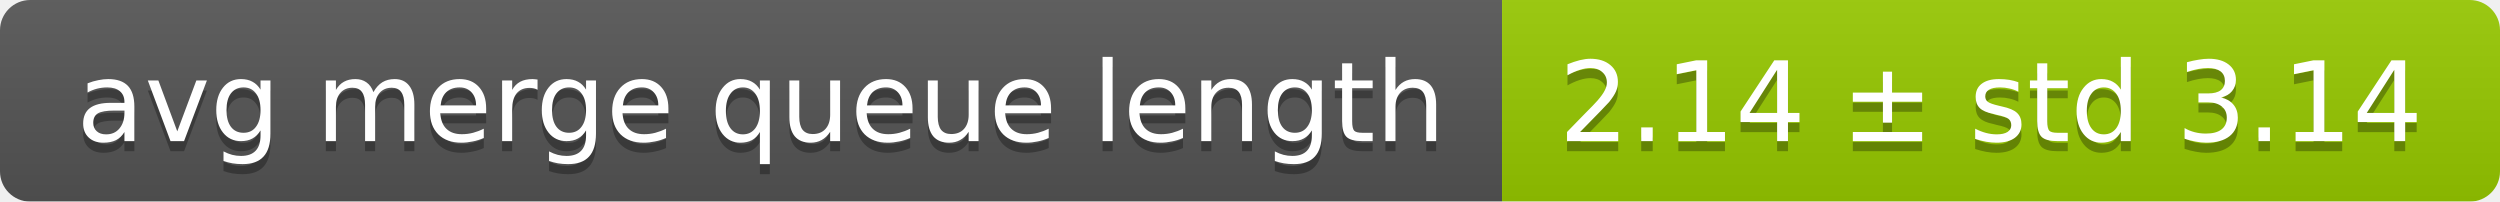
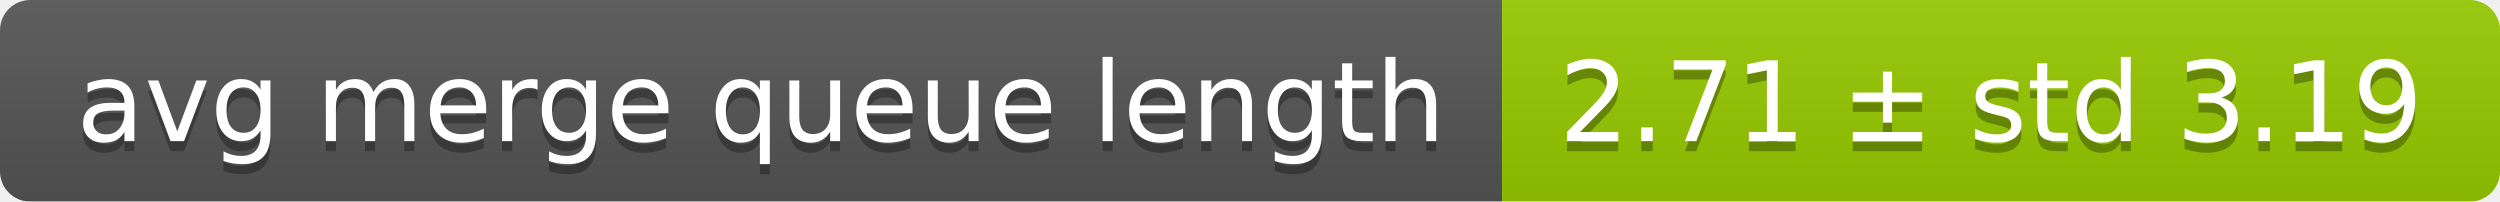
<svg xmlns="http://www.w3.org/2000/svg" width="248" height="20">
  <linearGradient id="smooth" x2="0" y2="100%">
    <stop offset="0" stop-color="#bbb" stop-opacity=".1" />
    <stop offset="1" stop-opacity=".1" />
  </linearGradient>
  <mask id="round">
    <rect width="248" height="20" rx="3" fill="#fff" />
  </mask>
  <g mask="url(#round)">
    <rect width="149" height="20" fill="#555" />
    <rect x="149" width="99" height="20" fill="#97ca00" />
    <rect width="248" height="20" fill="url(#smooth)" />
  </g>
  <g fill="#fff" text-anchor="middle" font-family="DejaVu Sans,Verdana,Geneva,sans-serif" font-size="11">
    <text x="75.5" y="15" fill="#010101" fill-opacity=".3">avg merge queue length</text>
    <text x="75.5" y="14">avg merge queue length</text>
-     <text x="197.5" y="15" fill="#010101" fill-opacity=".3">2.14 ± std 3.14</text>
-     <text x="197.5" y="14">2.14 ± std 3.14</text>
+     <text x="197.5" y="15" fill="#010101" fill-opacity=".3">2.71 ± std 3.19</text>
+     <text x="197.5" y="14">2.71 ± std 3.19</text>
  </g>
</svg>
